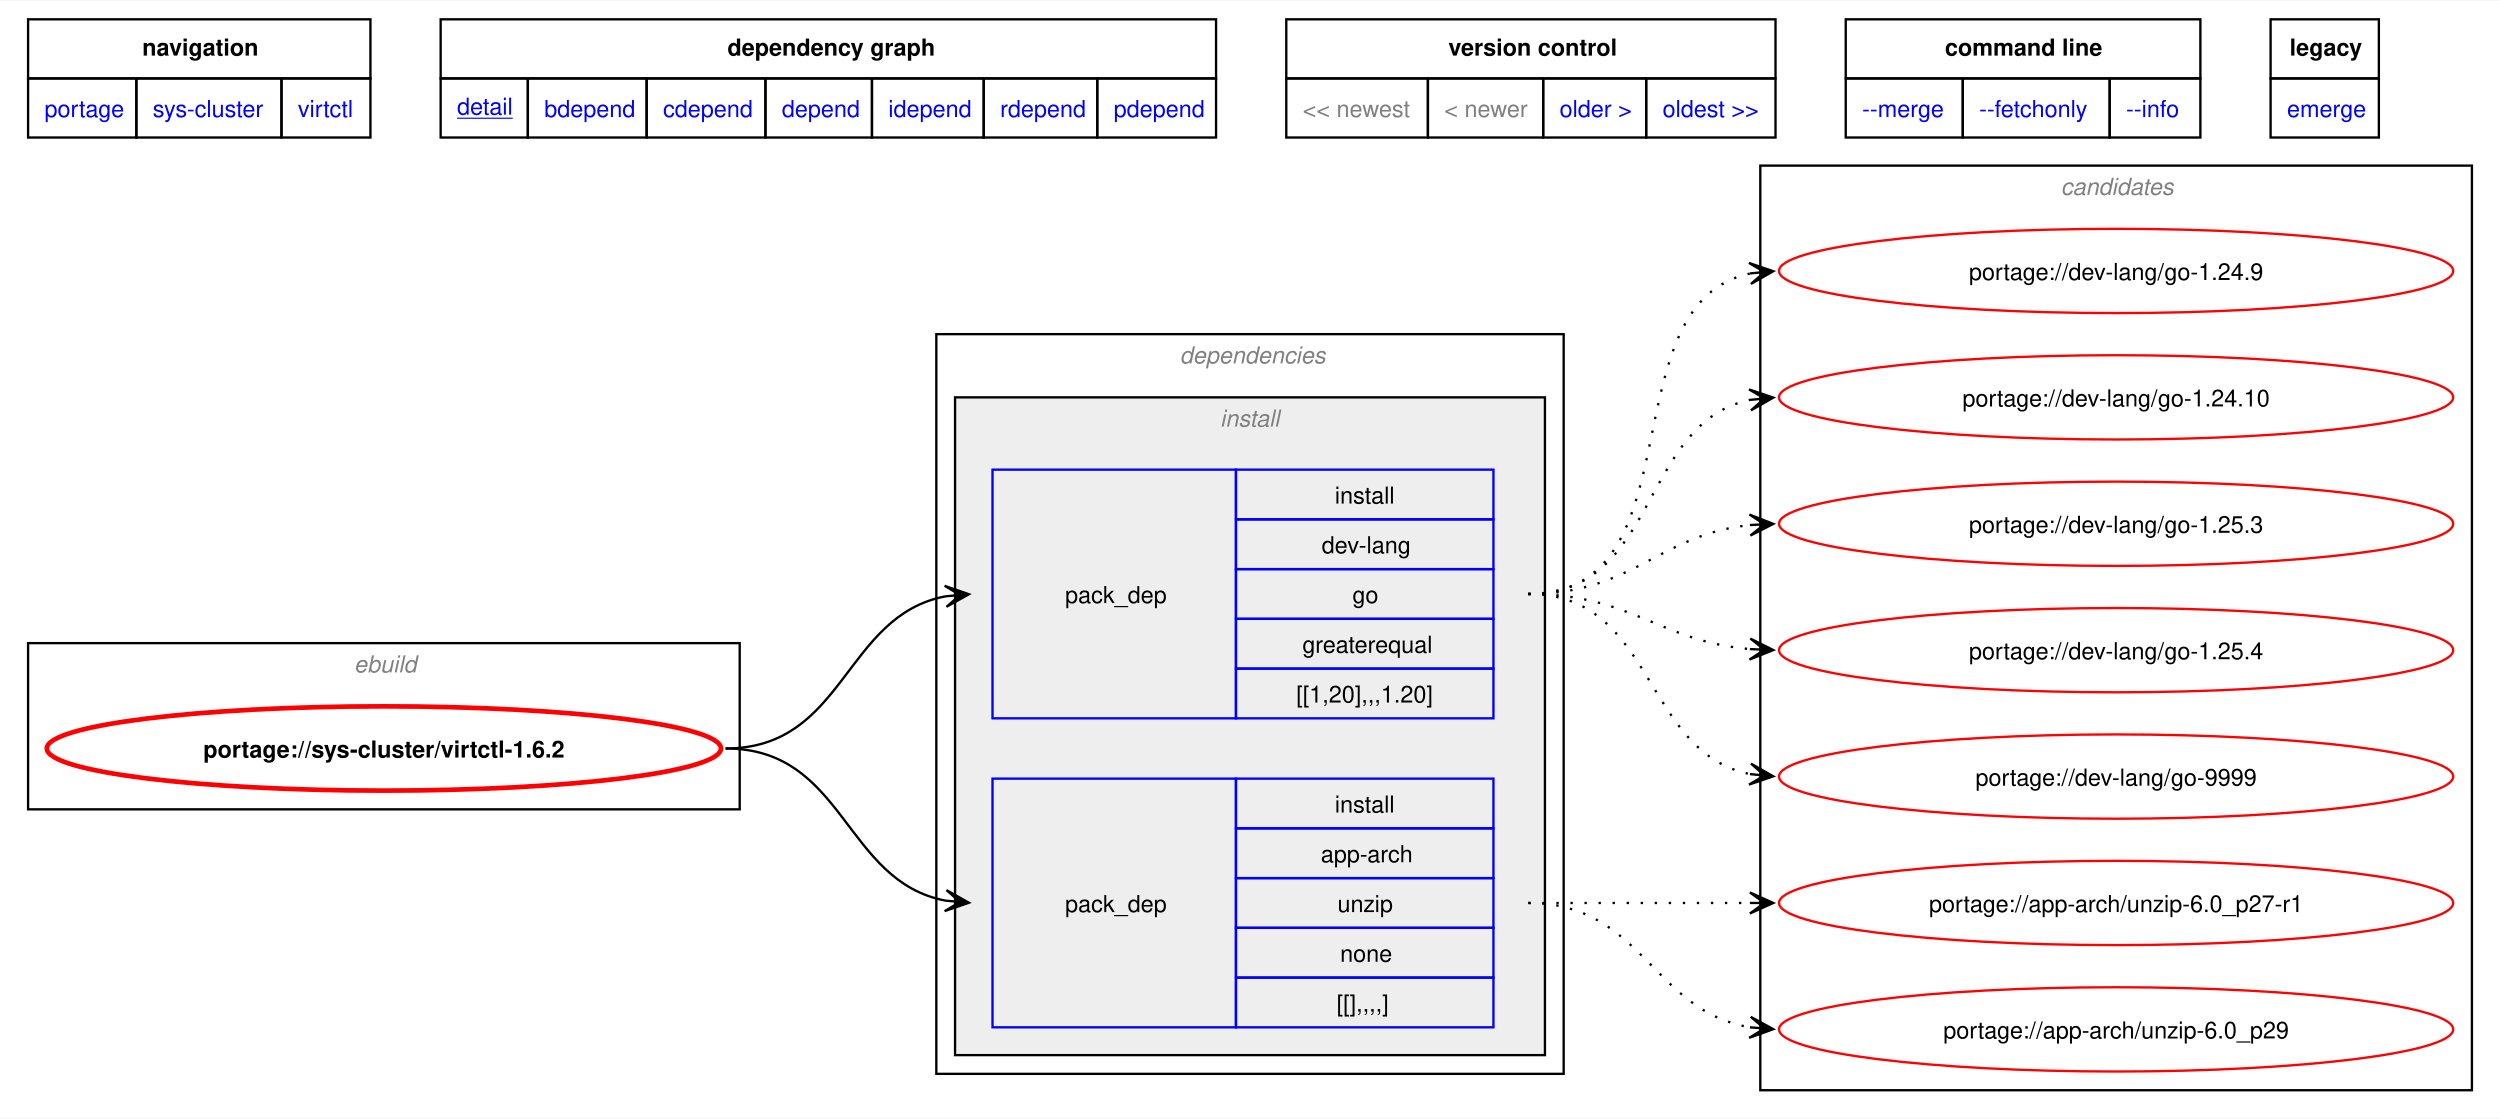
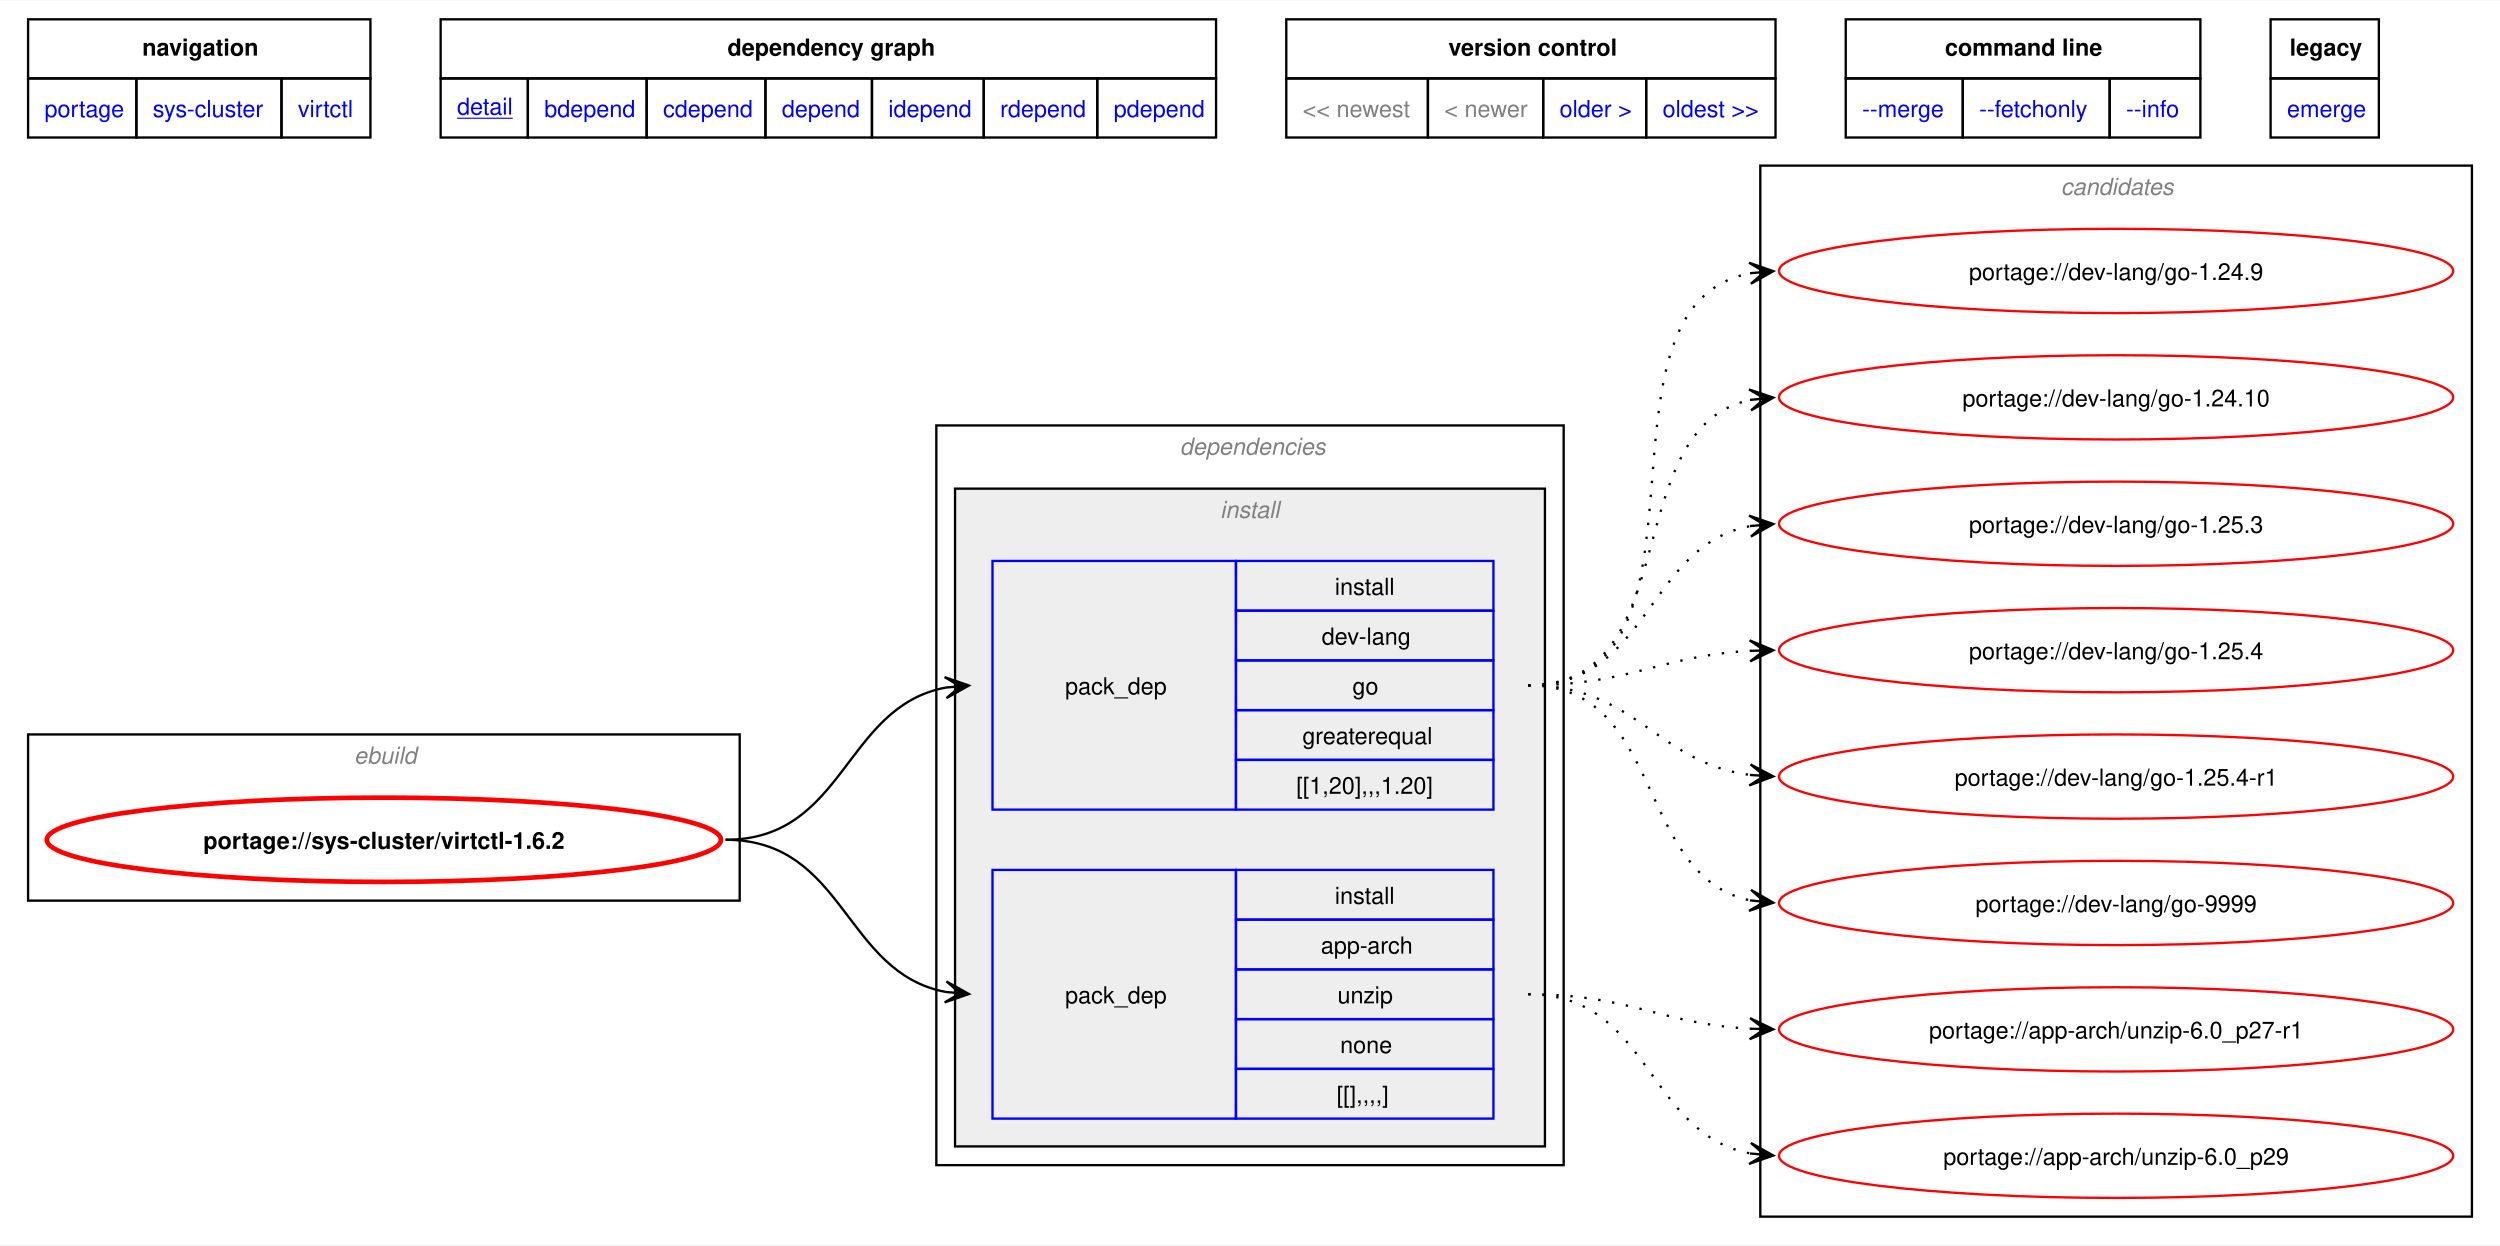
- <svg xmlns="http://www.w3.org/2000/svg" xmlns:xlink="http://www.w3.org/1999/xlink" width="1068pt" height="478pt" viewBox="0.00 0.00 1068.00 477.50">
-   <g id="graph0" class="graph" transform="scale(1 1) rotate(0) translate(4 473.5)">
-     <polygon fill="white" stroke="none" points="-4,4 -4,-473.5 1064,-473.5 1064,4 -4,4" />
-     <polygon fill="none" stroke="black" points="8,-440.25 8,-465.5 154.25,-465.5 154.25,-440.25 8,-440.25" />
-     <text text-anchor="start" x="56.75" y="-450" font-family="Helvetica,sans-Serif" font-weight="bold" font-size="10.00">navigation</text>
-     <polygon fill="none" stroke="black" points="184.25,-440.25 184.25,-465.5 515.5,-465.5 515.5,-440.25 184.25,-440.25" />
-     <text text-anchor="start" x="306.75" y="-450" font-family="Helvetica,sans-Serif" font-weight="bold" font-size="10.00">dependency graph</text>
-     <polygon fill="none" stroke="black" points="545.5,-440.25 545.5,-465.5 754.5,-465.5 754.5,-440.25 545.5,-440.25" />
-     <text text-anchor="start" x="614.75" y="-450" font-family="Helvetica,sans-Serif" font-weight="bold" font-size="10.00">version control</text>
-     <polygon fill="none" stroke="black" points="784.5,-440.25 784.5,-465.5 936,-465.5 936,-440.25 784.5,-440.25" />
-     <text text-anchor="start" x="826.88" y="-450" font-family="Helvetica,sans-Serif" font-weight="bold" font-size="10.00">command line</text>
-     <polygon fill="none" stroke="black" points="966,-440.25 966,-465.5 1012.25,-465.5 1012.25,-440.25 966,-440.25" />
-     <text text-anchor="start" x="974.12" y="-450" font-family="Helvetica,sans-Serif" font-weight="bold" font-size="10.00">legacy</text>
+ <svg xmlns="http://www.w3.org/2000/svg" xmlns:xlink="http://www.w3.org/1999/xlink" width="1068pt" height="532pt" viewBox="0.00 0.00 1068.00 531.50">
+   <g id="graph0" class="graph" transform="scale(1 1) rotate(0) translate(4 527.5)">
+     <polygon fill="white" stroke="none" points="-4,4 -4,-527.5 1064,-527.5 1064,4 -4,4" />
+     <polygon fill="none" stroke="black" points="8,-494.25 8,-519.5 154.25,-519.5 154.25,-494.25 8,-494.25" />
+     <text text-anchor="start" x="56.75" y="-504" font-family="Helvetica,sans-Serif" font-weight="bold" font-size="10.00">navigation</text>
+     <polygon fill="none" stroke="black" points="184.25,-494.25 184.25,-519.5 515.5,-519.5 515.5,-494.25 184.25,-494.25" />
+     <text text-anchor="start" x="306.75" y="-504" font-family="Helvetica,sans-Serif" font-weight="bold" font-size="10.00">dependency graph</text>
+     <polygon fill="none" stroke="black" points="545.5,-494.25 545.5,-519.5 754.5,-519.5 754.5,-494.25 545.5,-494.25" />
+     <text text-anchor="start" x="614.75" y="-504" font-family="Helvetica,sans-Serif" font-weight="bold" font-size="10.00">version control</text>
+     <polygon fill="none" stroke="black" points="784.5,-494.25 784.5,-519.5 936,-519.5 936,-494.25 784.5,-494.25" />
+     <text text-anchor="start" x="826.88" y="-504" font-family="Helvetica,sans-Serif" font-weight="bold" font-size="10.00">command line</text>
+     <polygon fill="none" stroke="black" points="966,-494.25 966,-519.5 1012.25,-519.5 1012.25,-494.25 966,-494.25" />
+     <text text-anchor="start" x="974.12" y="-504" font-family="Helvetica,sans-Serif" font-weight="bold" font-size="10.00">legacy</text>
    <g id="a_graph0_0">
      <a xlink:href="../index.html" xlink:title="repository">
-         <polygon fill="none" stroke="black" points="8,-415 8,-440.25 54.25,-440.25 54.25,-415 8,-415" />
-         <text text-anchor="start" x="15" y="-423.75" font-family="Helvetica,sans-Serif" font-size="10.00" fill="blue">portage</text>
+         <polygon fill="none" stroke="black" points="8,-469 8,-494.25 54.25,-494.25 54.25,-469 8,-469" />
+         <text text-anchor="start" x="15" y="-477.75" font-family="Helvetica,sans-Serif" font-size="10.00" fill="blue">portage</text>
      </a>
    </g>
    <g id="a_graph0_1">
      <a xlink:href="./index.html" xlink:title="repository">
-         <polygon fill="none" stroke="black" points="54.25,-415 54.25,-440.25 116.25,-440.25 116.25,-415 54.25,-415" />
-         <text text-anchor="start" x="61.25" y="-423.75" font-family="Helvetica,sans-Serif" font-size="10.00" fill="blue">sys-cluster</text>
+         <polygon fill="none" stroke="black" points="54.25,-469 54.25,-494.25 116.25,-494.25 116.25,-469 54.25,-469" />
+         <text text-anchor="start" x="61.25" y="-477.75" font-family="Helvetica,sans-Serif" font-size="10.00" fill="blue">sys-cluster</text>
      </a>
    </g>
    <g id="a_graph0_2">
      <a xlink:href="./virtctl.html" xlink:title="repository">
-         <polygon fill="none" stroke="black" points="116.25,-415 116.25,-440.25 154.25,-440.25 154.25,-415 116.25,-415" />
-         <text text-anchor="start" x="123.25" y="-423.75" font-family="Helvetica,sans-Serif" font-size="10.00" fill="blue">virtctl</text>
+         <polygon fill="none" stroke="black" points="116.25,-469 116.25,-494.25 154.25,-494.25 154.25,-469 116.25,-469" />
+         <text text-anchor="start" x="123.25" y="-477.75" font-family="Helvetica,sans-Serif" font-size="10.00" fill="blue">virtctl</text>
      </a>
    </g>
    <g id="a_graph0_3">
      <a xlink:href="../sys-cluster/virtctl-1.6.2.svg" xlink:title="portage://sys-cluster/virtctl-1.6.2">
-         <polygon fill="none" stroke="black" points="184.25,-415 184.25,-440.25 221.5,-440.25 221.5,-415 184.25,-415" />
-         <text text-anchor="start" x="191.25" y="-424.75" font-family="Helvetica,sans-Serif" text-decoration="underline" font-size="10.00" fill="blue">detail</text>
+         <polygon fill="none" stroke="black" points="184.25,-469 184.25,-494.25 221.5,-494.25 221.5,-469 184.25,-469" />
+         <text text-anchor="start" x="191.25" y="-478.75" font-family="Helvetica,sans-Serif" text-decoration="underline" font-size="10.00" fill="blue">detail</text>
      </a>
    </g>
    <g id="a_graph0_4">
      <a xlink:href="../sys-cluster/virtctl-1.6.2-bdepend.svg" xlink:title="portage://sys-cluster/virtctl-1.6.2">
-         <polygon fill="none" stroke="black" points="221.5,-415 221.5,-440.25 272.25,-440.25 272.25,-415 221.5,-415" />
-         <text text-anchor="start" x="228.5" y="-423.75" font-family="Helvetica,sans-Serif" font-size="10.00" fill="blue">bdepend</text>
+         <polygon fill="none" stroke="black" points="221.5,-469 221.5,-494.25 272.25,-494.25 272.25,-469 221.5,-469" />
+         <text text-anchor="start" x="228.5" y="-477.75" font-family="Helvetica,sans-Serif" font-size="10.00" fill="blue">bdepend</text>
      </a>
    </g>
    <g id="a_graph0_5">
      <a xlink:href="../sys-cluster/virtctl-1.6.2-cdepend.svg" xlink:title="portage://sys-cluster/virtctl-1.6.2">
-         <polygon fill="none" stroke="black" points="272.25,-415 272.25,-440.25 323,-440.25 323,-415 272.25,-415" />
-         <text text-anchor="start" x="279.25" y="-423.75" font-family="Helvetica,sans-Serif" font-size="10.00" fill="blue">cdepend</text>
+         <polygon fill="none" stroke="black" points="272.25,-469 272.25,-494.25 323,-494.25 323,-469 272.25,-469" />
+         <text text-anchor="start" x="279.25" y="-477.75" font-family="Helvetica,sans-Serif" font-size="10.00" fill="blue">cdepend</text>
      </a>
    </g>
    <g id="a_graph0_6">
      <a xlink:href="../sys-cluster/virtctl-1.6.2-depend.svg" xlink:title="portage://sys-cluster/virtctl-1.6.2">
-         <polygon fill="none" stroke="black" points="323,-415 323,-440.25 368.5,-440.25 368.5,-415 323,-415" />
-         <text text-anchor="start" x="330" y="-423.75" font-family="Helvetica,sans-Serif" font-size="10.00" fill="blue">depend</text>
+         <polygon fill="none" stroke="black" points="323,-469 323,-494.25 368.5,-494.25 368.5,-469 323,-469" />
+         <text text-anchor="start" x="330" y="-477.75" font-family="Helvetica,sans-Serif" font-size="10.00" fill="blue">depend</text>
      </a>
    </g>
    <g id="a_graph0_7">
      <a xlink:href="../sys-cluster/virtctl-1.6.2-idepend.svg" xlink:title="portage://sys-cluster/virtctl-1.6.2">
-         <polygon fill="none" stroke="black" points="368.5,-415 368.5,-440.25 416.25,-440.25 416.25,-415 368.5,-415" />
-         <text text-anchor="start" x="375.5" y="-423.75" font-family="Helvetica,sans-Serif" font-size="10.00" fill="blue">idepend</text>
+         <polygon fill="none" stroke="black" points="368.5,-469 368.5,-494.25 416.25,-494.25 416.25,-469 368.5,-469" />
+         <text text-anchor="start" x="375.5" y="-477.75" font-family="Helvetica,sans-Serif" font-size="10.00" fill="blue">idepend</text>
      </a>
    </g>
    <g id="a_graph0_8">
      <a xlink:href="../sys-cluster/virtctl-1.6.2-rdepend.svg" xlink:title="portage://sys-cluster/virtctl-1.6.2">
-         <polygon fill="none" stroke="black" points="416.25,-415 416.25,-440.25 464.75,-440.25 464.75,-415 416.25,-415" />
-         <text text-anchor="start" x="423.25" y="-423.75" font-family="Helvetica,sans-Serif" font-size="10.00" fill="blue">rdepend</text>
+         <polygon fill="none" stroke="black" points="416.25,-469 416.25,-494.25 464.75,-494.25 464.75,-469 416.25,-469" />
+         <text text-anchor="start" x="423.25" y="-477.75" font-family="Helvetica,sans-Serif" font-size="10.00" fill="blue">rdepend</text>
      </a>
    </g>
    <g id="a_graph0_9">
      <a xlink:href="../sys-cluster/virtctl-1.6.2-pdepend.svg" xlink:title="portage://sys-cluster/virtctl-1.6.2">
-         <polygon fill="none" stroke="black" points="464.75,-415 464.75,-440.25 515.5,-440.25 515.5,-415 464.75,-415" />
-         <text text-anchor="start" x="471.75" y="-423.75" font-family="Helvetica,sans-Serif" font-size="10.00" fill="blue">pdepend</text>
-       </a>
-     </g>
-     <polygon fill="none" stroke="black" points="545.5,-415 545.5,-440.25 606,-440.25 606,-415 545.5,-415" />
-     <text text-anchor="start" x="552.5" y="-423.75" font-family="Helvetica,sans-Serif" font-size="10.00" fill="gray">&lt;&lt; newest</text>
-     <polygon fill="none" stroke="black" points="606,-415 606,-440.25 655.25,-440.25 655.25,-415 606,-415" />
-     <text text-anchor="start" x="613" y="-423.75" font-family="Helvetica,sans-Serif" font-size="10.00" fill="gray">&lt; newer</text>
+         <polygon fill="none" stroke="black" points="464.75,-469 464.75,-494.25 515.5,-494.25 515.5,-469 464.75,-469" />
+         <text text-anchor="start" x="471.75" y="-477.75" font-family="Helvetica,sans-Serif" font-size="10.00" fill="blue">pdepend</text>
+       </a>
+     </g>
+     <polygon fill="none" stroke="black" points="545.5,-469 545.5,-494.25 606,-494.25 606,-469 545.5,-469" />
+     <text text-anchor="start" x="552.5" y="-477.75" font-family="Helvetica,sans-Serif" font-size="10.00" fill="gray">&lt;&lt; newest</text>
+     <polygon fill="none" stroke="black" points="606,-469 606,-494.25 655.25,-494.25 655.25,-469 606,-469" />
+     <text text-anchor="start" x="613" y="-477.75" font-family="Helvetica,sans-Serif" font-size="10.00" fill="gray">&lt; newer</text>
    <g id="a_graph0_10">
      <a xlink:href="../sys-cluster/virtctl-1.6.0.svg" xlink:title="portage://sys-cluster/virtctl-1.6.0">
-         <polygon fill="none" stroke="black" points="655.25,-415 655.25,-440.25 699.25,-440.25 699.25,-415 655.25,-415" />
-         <text text-anchor="start" x="662.25" y="-423.75" font-family="Helvetica,sans-Serif" font-size="10.00" fill="blue">older &gt;</text>
+         <polygon fill="none" stroke="black" points="655.25,-469 655.25,-494.25 699.25,-494.25 699.25,-469 655.25,-469" />
+         <text text-anchor="start" x="662.25" y="-477.75" font-family="Helvetica,sans-Serif" font-size="10.00" fill="blue">older &gt;</text>
      </a>
    </g>
    <g id="a_graph0_11">
      <a xlink:href="../sys-cluster/virtctl-1.5.1.svg" xlink:title="portage://sys-cluster/virtctl-1.5.1">
-         <polygon fill="none" stroke="black" points="699.25,-415 699.25,-440.25 754.5,-440.25 754.5,-415 699.25,-415" />
-         <text text-anchor="start" x="706.25" y="-423.75" font-family="Helvetica,sans-Serif" font-size="10.00" fill="blue">oldest &gt;&gt;</text>
+         <polygon fill="none" stroke="black" points="699.25,-469 699.25,-494.25 754.5,-494.25 754.5,-469 699.25,-469" />
+         <text text-anchor="start" x="706.25" y="-477.75" font-family="Helvetica,sans-Serif" font-size="10.00" fill="blue">oldest &gt;&gt;</text>
      </a>
    </g>
    <g id="a_graph0_12">
      <a xlink:href="../sys-cluster/virtctl-1.6.2-merge.svg" xlink:title="portage://sys-cluster/virtctl-1.6.2">
-         <polygon fill="none" stroke="black" points="784.5,-415 784.5,-440.25 834.5,-440.25 834.5,-415 784.5,-415" />
-         <text text-anchor="start" x="791.5" y="-423.75" font-family="Helvetica,sans-Serif" font-size="10.00" fill="blue">--merge </text>
+         <polygon fill="none" stroke="black" points="784.5,-469 784.5,-494.25 834.5,-494.25 834.5,-469 784.5,-469" />
+         <text text-anchor="start" x="791.5" y="-477.75" font-family="Helvetica,sans-Serif" font-size="10.00" fill="blue">--merge </text>
      </a>
    </g>
    <g id="a_graph0_13">
      <a xlink:href="../sys-cluster/virtctl-1.6.2-fetchonly.svg" xlink:title="portage://sys-cluster/virtctl-1.6.2">
-         <polygon fill="none" stroke="black" points="834.5,-415 834.5,-440.25 897.25,-440.25 897.25,-415 834.5,-415" />
-         <text text-anchor="start" x="841.5" y="-423.75" font-family="Helvetica,sans-Serif" font-size="10.00" fill="blue">--fetchonly </text>
+         <polygon fill="none" stroke="black" points="834.5,-469 834.5,-494.25 897.25,-494.25 897.25,-469 834.5,-469" />
+         <text text-anchor="start" x="841.5" y="-477.75" font-family="Helvetica,sans-Serif" font-size="10.00" fill="blue">--fetchonly </text>
      </a>
    </g>
    <g id="a_graph0_14">
      <a xlink:href="../sys-cluster/virtctl-1.6.2-info.svg" xlink:title="portage://sys-cluster/virtctl-1.6.2">
-         <polygon fill="none" stroke="black" points="897.25,-415 897.25,-440.25 936,-440.25 936,-415 897.25,-415" />
-         <text text-anchor="start" x="904.25" y="-423.75" font-family="Helvetica,sans-Serif" font-size="10.00" fill="blue">--info </text>
+         <polygon fill="none" stroke="black" points="897.25,-469 897.25,-494.25 936,-494.25 936,-469 897.25,-469" />
+         <text text-anchor="start" x="904.25" y="-477.75" font-family="Helvetica,sans-Serif" font-size="10.00" fill="blue">--info </text>
      </a>
    </g>
    <g id="a_graph0_15">
      <a xlink:href="../sys-cluster/virtctl-1.6.2-emerge.svg" xlink:title="portage://sys-cluster/virtctl-1.6.2">
-         <polygon fill="none" stroke="black" points="966,-415 966,-440.25 1012.25,-440.25 1012.25,-415 966,-415" />
-         <text text-anchor="start" x="973" y="-423.75" font-family="Helvetica,sans-Serif" font-size="10.00" fill="blue">emerge</text>
+         <polygon fill="none" stroke="black" points="966,-469 966,-494.25 1012.25,-494.25 1012.25,-469 966,-469" />
+         <text text-anchor="start" x="973" y="-477.75" font-family="Helvetica,sans-Serif" font-size="10.00" fill="blue">emerge</text>
      </a>
    </g>
    <g id="clust1" class="cluster">
-       <polygon fill="none" stroke="black" points="8,-128 8,-199 312,-199 312,-128 8,-128" />
-       <text text-anchor="start" x="147.25" y="-186.5" font-family="Helvetica,sans-Serif" font-style="italic" font-size="10.00" fill="gray">ebuild</text>
+       <polygon fill="none" stroke="black" points="8,-143 8,-214 312,-214 312,-143 8,-143" />
+       <text text-anchor="start" x="147.25" y="-201.5" font-family="Helvetica,sans-Serif" font-style="italic" font-size="10.00" fill="gray">ebuild</text>
    </g>
    <g id="clust2" class="cluster">
-       <polygon fill="none" stroke="black" points="396,-15 396,-331 664,-331 664,-15 396,-15" />
-       <text text-anchor="start" x="500" y="-318.5" font-family="Helvetica,sans-Serif" font-style="italic" font-size="10.00" fill="gray">dependencies</text>
+       <polygon fill="none" stroke="black" points="396,-30 396,-346 664,-346 664,-30 396,-30" />
+       <text text-anchor="start" x="500" y="-333.5" font-family="Helvetica,sans-Serif" font-style="italic" font-size="10.00" fill="gray">dependencies</text>
    </g>
    <g id="clust3" class="cluster">
-       <polygon fill="#eeeeee" stroke="black" points="404,-23 404,-304 656,-304 656,-23 404,-23" />
-       <text text-anchor="start" x="517.25" y="-291.5" font-family="Helvetica,sans-Serif" font-style="italic" font-size="10.00" fill="gray">install</text>
+       <polygon fill="#eeeeee" stroke="black" points="404,-38 404,-319 656,-319 656,-38 404,-38" />
+       <text text-anchor="start" x="517.25" y="-306.5" font-family="Helvetica,sans-Serif" font-style="italic" font-size="10.00" fill="gray">install</text>
    </g>
    <g id="clust8" class="cluster">
-       <polygon fill="none" stroke="black" points="748,-8 748,-403 1052,-403 1052,-8 748,-8" />
-       <text text-anchor="start" x="876.38" y="-390.5" font-family="Helvetica,sans-Serif" font-style="italic" font-size="10.00" fill="gray">candidates</text>
+       <polygon fill="none" stroke="black" points="748,-8 748,-457 1052,-457 1052,-8 748,-8" />
+       <text text-anchor="start" x="876.38" y="-444.5" font-family="Helvetica,sans-Serif" font-style="italic" font-size="10.00" fill="gray">candidates</text>
    </g>
    <g id="node1" class="node">
      <g id="a_node1">
        <a xlink:href="../sys-cluster/virtctl-1.6.2.svg" xlink:title="portage://sys-cluster/virtctl-1.6.2">
-           <ellipse fill="none" stroke="red" stroke-width="2" cx="160" cy="-154" rx="144" ry="18" />
-           <text text-anchor="middle" x="160" y="-150.12" font-family="Helvetica,sans-Serif" font-weight="bold" font-size="10.00">portage://sys-cluster/virtctl-1.6.2</text>
+           <ellipse fill="none" stroke="red" stroke-width="2" cx="160" cy="-169" rx="144" ry="18" />
+           <text text-anchor="middle" x="160" y="-165.12" font-family="Helvetica,sans-Serif" font-weight="bold" font-size="10.00">portage://sys-cluster/virtctl-1.6.2</text>
        </a>
      </g>
    </g>
    <g id="node2" class="node">
-       <polygon fill="none" stroke="blue" points="420,-34.88 420,-141.12 524,-141.12 524,-34.88 420,-34.88" />
-       <text text-anchor="start" x="451" y="-84.12" font-family="Helvetica,sans-Serif" font-size="10.00">pack_dep</text>
-       <polygon fill="none" stroke="blue" points="524,-119.88 524,-141.12 634,-141.12 634,-119.88 524,-119.88" />
-       <text text-anchor="start" x="566.25" y="-126.62" font-family="Helvetica,sans-Serif" font-size="10.00">install</text>
-       <polygon fill="none" stroke="blue" points="524,-98.62 524,-119.88 634,-119.88 634,-98.62 524,-98.62" />
-       <text text-anchor="start" x="560.25" y="-105.38" font-family="Helvetica,sans-Serif" font-size="10.00">app-arch</text>
-       <polygon fill="none" stroke="blue" points="524,-77.38 524,-98.62 634,-98.62 634,-77.38 524,-77.38" />
-       <text text-anchor="start" x="567.38" y="-84.12" font-family="Helvetica,sans-Serif" font-size="10.00">unzip</text>
-       <polygon fill="none" stroke="blue" points="524,-56.12 524,-77.38 634,-77.38 634,-56.12 524,-56.12" />
-       <text text-anchor="start" x="568.5" y="-62.88" font-family="Helvetica,sans-Serif" font-size="10.00">none</text>
-       <polygon fill="none" stroke="blue" points="524,-34.88 524,-56.12 634,-56.12 634,-34.88 524,-34.88" />
-       <text text-anchor="start" x="567" y="-41.62" font-family="Helvetica,sans-Serif" font-size="10.00">[[],,,,]</text>
+       <polygon fill="none" stroke="blue" points="420,-49.88 420,-156.12 524,-156.12 524,-49.88 420,-49.88" />
+       <text text-anchor="start" x="451" y="-99.12" font-family="Helvetica,sans-Serif" font-size="10.00">pack_dep</text>
+       <polygon fill="none" stroke="blue" points="524,-134.88 524,-156.12 634,-156.12 634,-134.88 524,-134.88" />
+       <text text-anchor="start" x="566.25" y="-141.62" font-family="Helvetica,sans-Serif" font-size="10.00">install</text>
+       <polygon fill="none" stroke="blue" points="524,-113.62 524,-134.88 634,-134.88 634,-113.62 524,-113.62" />
+       <text text-anchor="start" x="560.25" y="-120.38" font-family="Helvetica,sans-Serif" font-size="10.00">app-arch</text>
+       <polygon fill="none" stroke="blue" points="524,-92.38 524,-113.62 634,-113.62 634,-92.38 524,-92.38" />
+       <text text-anchor="start" x="567.38" y="-99.12" font-family="Helvetica,sans-Serif" font-size="10.00">unzip</text>
+       <polygon fill="none" stroke="blue" points="524,-71.12 524,-92.38 634,-92.38 634,-71.12 524,-71.12" />
+       <text text-anchor="start" x="568.5" y="-77.88" font-family="Helvetica,sans-Serif" font-size="10.00">none</text>
+       <polygon fill="none" stroke="blue" points="524,-49.88 524,-71.12 634,-71.12 634,-49.88 524,-49.88" />
+       <text text-anchor="start" x="567" y="-56.62" font-family="Helvetica,sans-Serif" font-size="10.00">[[],,,,]</text>
    </g>
    <g id="edge1" class="edge">
-       <path fill="none" stroke="black" d="M305.98,-154C357.16,-154 356.38,-97.19 400.05,-88.98" />
-       <polygon fill="black" stroke="black" points="409.9,-88.11 400.34,-93.48 406.13,-88.44 399.94,-88.99 399.94,-88.99 399.94,-88.99 406.13,-88.44 399.54,-84.51 409.9,-88.11" />
+       <path fill="none" stroke="black" d="M305.98,-169C357.16,-169 356.38,-112.19 400.05,-103.98" />
+       <polygon fill="black" stroke="black" points="409.9,-103.11 400.34,-108.48 406.13,-103.44 399.94,-103.99 399.94,-103.99 399.94,-103.99 406.13,-103.44 399.54,-99.51 409.9,-103.11" />
    </g>
    <g id="node3" class="node">
-       <polygon fill="none" stroke="blue" points="420,-166.88 420,-273.12 524,-273.12 524,-166.88 420,-166.88" />
-       <text text-anchor="start" x="451" y="-216.12" font-family="Helvetica,sans-Serif" font-size="10.00">pack_dep</text>
-       <polygon fill="none" stroke="blue" points="524,-251.88 524,-273.12 634,-273.12 634,-251.88 524,-251.88" />
-       <text text-anchor="start" x="566.25" y="-258.62" font-family="Helvetica,sans-Serif" font-size="10.00">install</text>
-       <polygon fill="none" stroke="blue" points="524,-230.62 524,-251.88 634,-251.88 634,-230.62 524,-230.62" />
-       <text text-anchor="start" x="560.62" y="-237.38" font-family="Helvetica,sans-Serif" font-size="10.00">dev-lang</text>
-       <polygon fill="none" stroke="blue" points="524,-209.38 524,-230.62 634,-230.62 634,-209.38 524,-209.38" />
-       <text text-anchor="start" x="573.75" y="-216.12" font-family="Helvetica,sans-Serif" font-size="10.00">go</text>
-       <polygon fill="none" stroke="blue" points="524,-188.12 524,-209.38 634,-209.38 634,-188.12 524,-188.12" />
-       <text text-anchor="start" x="552.38" y="-194.88" font-family="Helvetica,sans-Serif" font-size="10.00">greaterequal</text>
-       <polygon fill="none" stroke="blue" points="524,-166.88 524,-188.12 634,-188.12 634,-166.88 524,-166.88" />
-       <text text-anchor="start" x="549.75" y="-173.62" font-family="Helvetica,sans-Serif" font-size="10.00">[[1,20],,,1.20]</text>
+       <polygon fill="none" stroke="blue" points="420,-181.88 420,-288.12 524,-288.12 524,-181.88 420,-181.88" />
+       <text text-anchor="start" x="451" y="-231.12" font-family="Helvetica,sans-Serif" font-size="10.00">pack_dep</text>
+       <polygon fill="none" stroke="blue" points="524,-266.88 524,-288.12 634,-288.12 634,-266.88 524,-266.88" />
+       <text text-anchor="start" x="566.25" y="-273.62" font-family="Helvetica,sans-Serif" font-size="10.00">install</text>
+       <polygon fill="none" stroke="blue" points="524,-245.62 524,-266.88 634,-266.88 634,-245.62 524,-245.62" />
+       <text text-anchor="start" x="560.62" y="-252.38" font-family="Helvetica,sans-Serif" font-size="10.00">dev-lang</text>
+       <polygon fill="none" stroke="blue" points="524,-224.38 524,-245.62 634,-245.62 634,-224.38 524,-224.38" />
+       <text text-anchor="start" x="573.75" y="-231.12" font-family="Helvetica,sans-Serif" font-size="10.00">go</text>
+       <polygon fill="none" stroke="blue" points="524,-203.12 524,-224.38 634,-224.38 634,-203.12 524,-203.12" />
+       <text text-anchor="start" x="552.38" y="-209.88" font-family="Helvetica,sans-Serif" font-size="10.00">greaterequal</text>
+       <polygon fill="none" stroke="blue" points="524,-181.88 524,-203.12 634,-203.12 634,-181.88 524,-181.88" />
+       <text text-anchor="start" x="549.75" y="-188.62" font-family="Helvetica,sans-Serif" font-size="10.00">[[1,20],,,1.20]</text>
    </g>
    <g id="edge2" class="edge">
-       <path fill="none" stroke="black" d="M305.98,-154C357.16,-154 356.38,-210.81 400.05,-219.02" />
-       <polygon fill="black" stroke="black" points="409.9,-219.89 399.54,-223.49 406.13,-219.56 399.94,-219.01 399.94,-219.01 399.94,-219.01 406.13,-219.56 400.34,-214.52 409.9,-219.89" />
+       <path fill="none" stroke="black" d="M305.98,-169C357.16,-169 356.38,-225.81 400.05,-234.02" />
+       <polygon fill="black" stroke="black" points="409.9,-234.89 399.54,-238.49 406.13,-234.56 399.94,-234.01 399.94,-234.01 399.94,-234.01 406.13,-234.56 400.34,-229.52 409.9,-234.89" />
    </g>
    <g id="node4" class="node">
      <g id="a_node4">
        <a xlink:href="../app-arch/unzip-6.0_p29.svg" xlink:title="portage://app-arch/unzip-6.0_p29">
          <ellipse fill="none" stroke="red" cx="900" cy="-34" rx="144" ry="18" />
          <text text-anchor="middle" x="900" y="-30.12" font-family="Helvetica,sans-Serif" font-size="10.00">portage://app-arch/unzip-6.0_p29</text>
        </a>
      </g>
    </g>
    <g id="edge3" class="edge">
-       <path fill="none" stroke="black" stroke-dasharray="1,5" d="M648.89,-88C697.79,-88 701.62,-41.72 743.83,-34.85" />
-       <polygon fill="black" stroke="black" points="753.55,-34.09 743.93,-39.35 749.78,-34.39 743.58,-34.87 743.58,-34.87 743.58,-34.87 749.78,-34.39 743.23,-30.38 753.55,-34.09" />
+       <path fill="none" stroke="black" stroke-dasharray="1,5" d="M648.89,-103C701.11,-103 699.2,-43.36 743.8,-34.98" />
+       <polygon fill="black" stroke="black" points="753.55,-34.11 743.99,-39.48 749.79,-34.44 743.59,-34.99 743.59,-34.99 743.59,-34.99 749.79,-34.44 743.19,-30.51 753.55,-34.11" />
    </g>
    <g id="node5" class="node">
      <g id="a_node5">
        <a xlink:href="../app-arch/unzip-6.0_p27-r1.svg" xlink:title="portage://app-arch/unzip-6.0_p27-r1">
          <ellipse fill="none" stroke="red" cx="900" cy="-88" rx="144" ry="18" />
          <text text-anchor="middle" x="900" y="-84.12" font-family="Helvetica,sans-Serif" font-size="10.00">portage://app-arch/unzip-6.0_p27-r1</text>
        </a>
      </g>
    </g>
    <g id="edge4" class="edge">
-       <path fill="none" stroke="black" stroke-dasharray="1,5" d="M648.89,-88C692.08,-88 705.54,-88 743.86,-88" />
-       <polygon fill="black" stroke="black" points="753.55,-88 743.55,-92.5 749.77,-88 743.55,-88 743.55,-88 743.55,-88 749.77,-88 743.55,-83.5 753.55,-88" />
+       <path fill="none" stroke="black" stroke-dasharray="1,5" d="M648.89,-103C692.52,-103 705.22,-90.36 743.77,-88.29" />
+       <polygon fill="black" stroke="black" points="753.55,-88.03 743.67,-92.79 749.77,-88.13 743.55,-88.29 743.55,-88.29 743.55,-88.29 749.77,-88.13 743.43,-83.79 753.55,-88.03" />
    </g>
    <g id="node6" class="node">
      <g id="a_node6">
        <a xlink:href="../dev-lang/go-9999.svg" xlink:title="portage://dev-lang/go-9999">
          <ellipse fill="none" stroke="red" cx="900" cy="-142" rx="144" ry="18" />
          <text text-anchor="middle" x="900" y="-138.12" font-family="Helvetica,sans-Serif" font-size="10.00">portage://dev-lang/go-9999</text>
        </a>
      </g>
    </g>
    <g id="edge5" class="edge">
-       <path fill="none" stroke="black" stroke-dasharray="1,5" d="M648.89,-220C703.34,-220 697.5,-152.3 743.71,-143.04" />
-       <polygon fill="black" stroke="black" points="753.55,-142.11 744.02,-147.53 749.79,-142.47 743.6,-143.05 743.6,-143.05 743.6,-143.05 749.79,-142.47 743.17,-138.57 753.55,-142.11" />
+       <path fill="none" stroke="black" stroke-dasharray="1,5" d="M648.89,-235C707.48,-235 694.29,-153.6 743.63,-143.11" />
+       <polygon fill="black" stroke="black" points="753.55,-142.12 744.05,-147.59 749.79,-142.5 743.6,-143.11 743.6,-143.11 743.6,-143.11 749.79,-142.5 743.16,-138.63 753.55,-142.12" />
    </g>
    <g id="node7" class="node">
      <g id="a_node7">
-         <a xlink:href="../dev-lang/go-1.25.4.svg" xlink:title="portage://dev-lang/go-1.25.4">
+         <a xlink:href="../dev-lang/go-1.25.4-r1.svg" xlink:title="portage://dev-lang/go-1.25.4-r1">
          <ellipse fill="none" stroke="red" cx="900" cy="-196" rx="144" ry="18" />
-           <text text-anchor="middle" x="900" y="-192.12" font-family="Helvetica,sans-Serif" font-size="10.00">portage://dev-lang/go-1.25.4</text>
+           <text text-anchor="middle" x="900" y="-192.12" font-family="Helvetica,sans-Serif" font-size="10.00">portage://dev-lang/go-1.25.4-r1</text>
        </a>
      </g>
    </g>
    <g id="edge6" class="edge">
-       <path fill="none" stroke="black" stroke-dasharray="1,5" d="M648.89,-220C693.18,-220 704.72,-199.78 743.63,-196.46" />
-       <polygon fill="black" stroke="black" points="753.55,-196.05 743.74,-200.96 749.77,-196.21 743.56,-196.46 743.56,-196.46 743.56,-196.46 749.77,-196.21 743.37,-191.97 753.55,-196.05" />
+       <path fill="none" stroke="black" stroke-dasharray="1,5" d="M648.89,-235C695.12,-235 703.47,-201.86 743.79,-196.68" />
+       <polygon fill="black" stroke="black" points="753.55,-196.07 743.85,-201.18 749.78,-196.31 743.57,-196.69 743.57,-196.69 743.57,-196.69 749.78,-196.31 743.29,-192.2 753.55,-196.07" />
    </g>
    <g id="node8" class="node">
      <g id="a_node8">
-         <a xlink:href="../dev-lang/go-1.25.3.svg" xlink:title="portage://dev-lang/go-1.25.3">
+         <a xlink:href="../dev-lang/go-1.25.4.svg" xlink:title="portage://dev-lang/go-1.25.4">
          <ellipse fill="none" stroke="red" cx="900" cy="-250" rx="144" ry="18" />
-           <text text-anchor="middle" x="900" y="-246.12" font-family="Helvetica,sans-Serif" font-size="10.00">portage://dev-lang/go-1.25.3</text>
+           <text text-anchor="middle" x="900" y="-246.12" font-family="Helvetica,sans-Serif" font-size="10.00">portage://dev-lang/go-1.25.4</text>
        </a>
      </g>
    </g>
    <g id="edge7" class="edge">
-       <path fill="none" stroke="black" stroke-dasharray="1,5" d="M648.89,-220C693.98,-220 704.35,-245.5 744.01,-249.48" />
-       <polygon fill="black" stroke="black" points="753.55,-249.94 743.34,-253.95 749.77,-249.76 743.56,-249.46 743.56,-249.46 743.56,-249.46 749.77,-249.76 743.78,-244.96 753.55,-249.94" />
+       <path fill="none" stroke="black" stroke-dasharray="1,5" d="M648.89,-235C692.52,-235 705.22,-247.64 743.77,-249.71" />
+       <polygon fill="black" stroke="black" points="753.55,-249.97 743.43,-254.21 749.77,-249.87 743.55,-249.71 743.55,-249.71 743.55,-249.71 749.77,-249.87 743.67,-245.21 753.55,-249.97" />
    </g>
    <g id="node9" class="node">
      <g id="a_node9">
-         <a xlink:href="../dev-lang/go-1.24.10.svg" xlink:title="portage://dev-lang/go-1.24.10">
+         <a xlink:href="../dev-lang/go-1.25.3.svg" xlink:title="portage://dev-lang/go-1.25.3">
          <ellipse fill="none" stroke="red" cx="900" cy="-304" rx="144" ry="18" />
-           <text text-anchor="middle" x="900" y="-300.12" font-family="Helvetica,sans-Serif" font-size="10.00">portage://dev-lang/go-1.24.10</text>
+           <text text-anchor="middle" x="900" y="-300.12" font-family="Helvetica,sans-Serif" font-size="10.00">portage://dev-lang/go-1.25.3</text>
        </a>
      </g>
    </g>
    <g id="edge8" class="edge">
-       <path fill="none" stroke="black" stroke-dasharray="1,5" d="M648.89,-220C704.97,-220 696.26,-293.21 743.74,-302.94" />
-       <polygon fill="black" stroke="black" points="753.55,-303.88 743.17,-307.4 749.79,-303.52 743.6,-302.92 743.6,-302.92 743.6,-302.92 749.79,-303.52 744.03,-298.45 753.55,-303.88" />
+       <path fill="none" stroke="black" stroke-dasharray="1,5" d="M648.89,-235C701.11,-235 699.2,-294.64 743.8,-303.02" />
+       <polygon fill="black" stroke="black" points="753.55,-303.89 743.19,-307.49 749.79,-303.56 743.59,-303.01 743.59,-303.01 743.59,-303.01 749.79,-303.56 743.99,-298.52 753.55,-303.89" />
    </g>
    <g id="node10" class="node">
      <g id="a_node10">
+         <a xlink:href="../dev-lang/go-1.24.10.svg" xlink:title="portage://dev-lang/go-1.24.10">
+           <ellipse fill="none" stroke="red" cx="900" cy="-358" rx="144" ry="18" />
+           <text text-anchor="middle" x="900" y="-354.12" font-family="Helvetica,sans-Serif" font-size="10.00">portage://dev-lang/go-1.24.10</text>
+         </a>
+       </g>
+     </g>
+     <g id="edge9" class="edge">
+       <path fill="none" stroke="black" stroke-dasharray="1,5" d="M648.89,-235C717.07,-235 686.5,-344.91 743.89,-356.94" />
+       <polygon fill="black" stroke="black" points="753.55,-357.88 743.16,-361.39 749.79,-357.51 743.6,-356.91 743.6,-356.91 743.6,-356.91 749.79,-357.51 744.04,-352.43 753.55,-357.88" />
+     </g>
+     <g id="node11" class="node">
+       <g id="a_node11">
        <a xlink:href="../dev-lang/go-1.24.9.svg" xlink:title="portage://dev-lang/go-1.24.9">
-           <ellipse fill="none" stroke="red" cx="900" cy="-358" rx="144" ry="18" />
-           <text text-anchor="middle" x="900" y="-354.12" font-family="Helvetica,sans-Serif" font-size="10.00">portage://dev-lang/go-1.24.9</text>
-         </a>
-       </g>
-     </g>
-     <g id="edge9" class="edge">
-       <path fill="none" stroke="black" stroke-dasharray="1,5" d="M648.89,-220C722.27,-220 682.08,-344.34 743.93,-356.97" />
-       <polygon fill="black" stroke="black" points="753.55,-357.88 743.17,-361.42 749.79,-357.53 743.6,-356.94 743.6,-356.94 743.6,-356.94 749.79,-357.53 744.02,-352.46 753.55,-357.88" />
+           <ellipse fill="none" stroke="red" cx="900" cy="-412" rx="144" ry="18" />
+           <text text-anchor="middle" x="900" y="-408.12" font-family="Helvetica,sans-Serif" font-size="10.00">portage://dev-lang/go-1.24.9</text>
+         </a>
+       </g>
+     </g>
+     <g id="edge10" class="edge">
+       <path fill="none" stroke="black" stroke-dasharray="1,5" d="M648.89,-235C736.62,-235 669.44,-397.12 743.86,-411.05" />
+       <polygon fill="black" stroke="black" points="753.55,-411.89 743.2,-415.51 749.78,-411.57 743.59,-411.02 743.59,-411.02 743.59,-411.02 749.78,-411.57 743.98,-406.54 753.55,-411.89" />
    </g>
  </g>
</svg>
